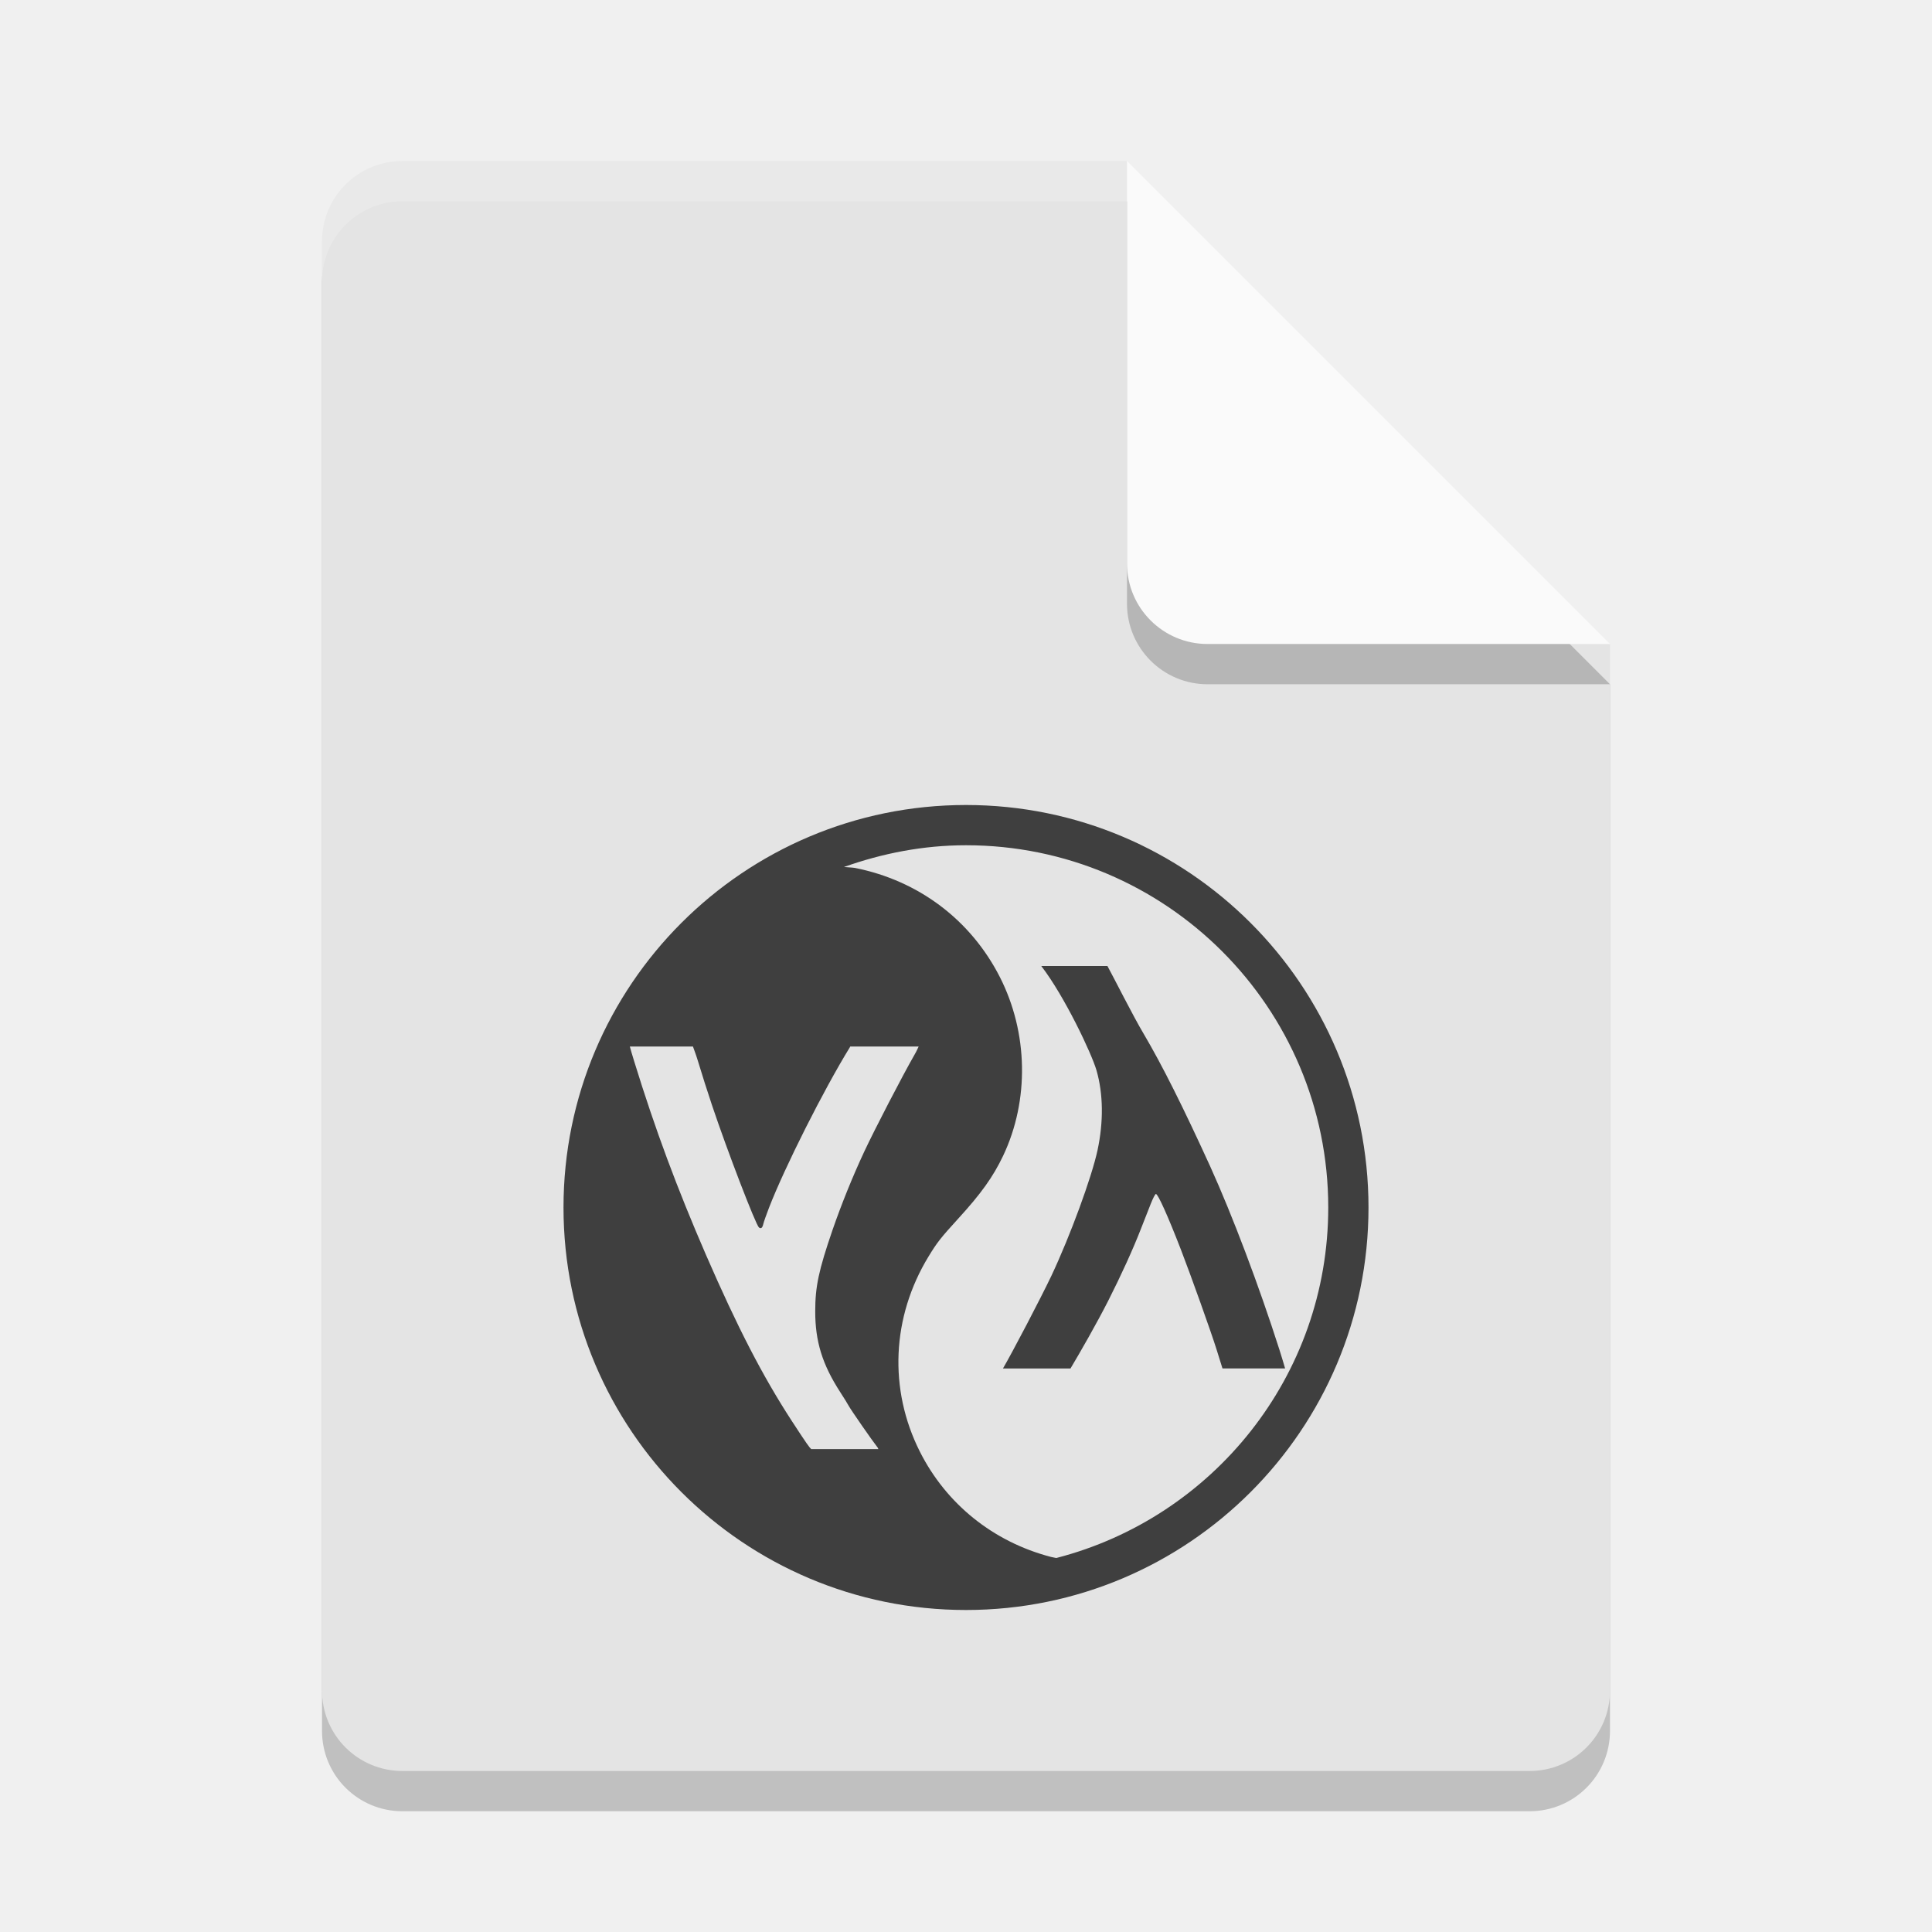
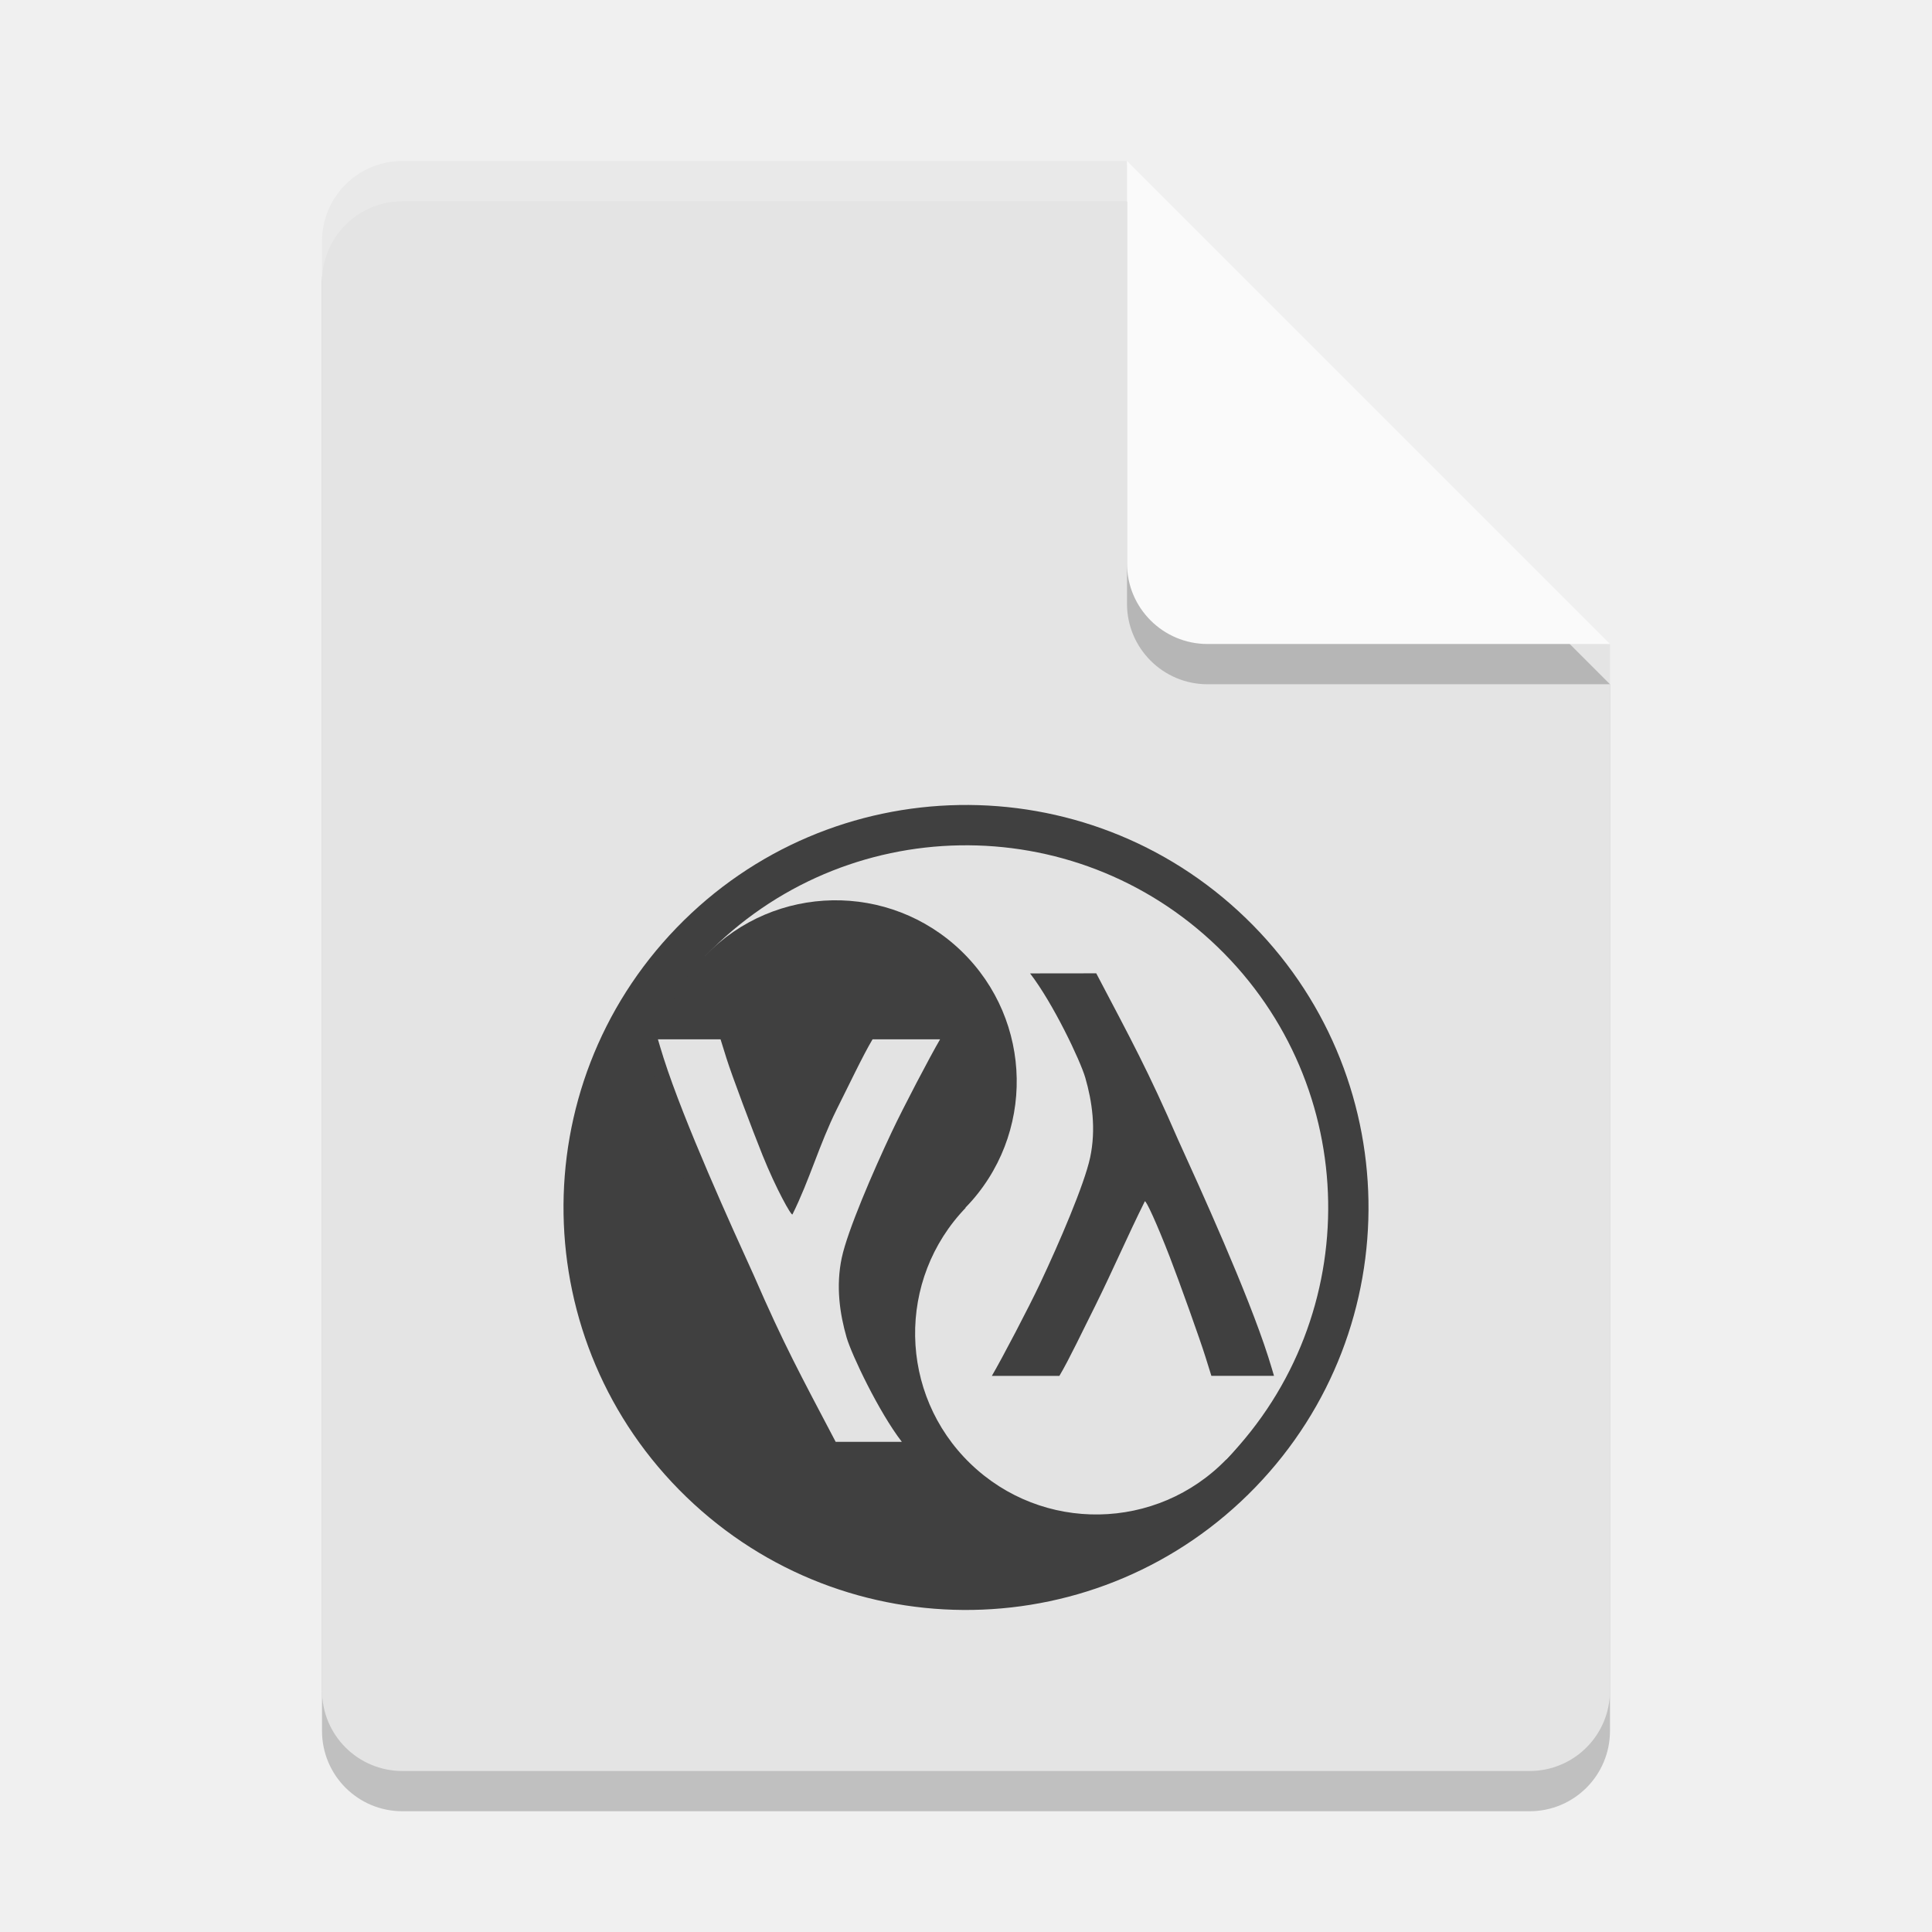
<svg xmlns="http://www.w3.org/2000/svg" width="24" height="24" version="1.1">
-   <path style="opacity:0.2" d="m 5,2.5 c -0.554,0 -1,0.446 -1,1 v 18 c 0,0.554 0.446,1 1,1 h 14 c 0.554,0 1,-0.446 1,-1 V 8.5 L 14.5,8 14,2.5 Z" />
-   <path style="fill:#e4e4e4" d="M 5,2 C 4.446,2 4,2.446 4,3 v 18 c 0,0.554 0.446,1 1,1 h 14 c 0.554,0 1,-0.446 1,-1 V 8 L 14.5,7.5 14,2 Z" />
-   <path style="opacity:0.2;fill:#ffffff" d="M 5,2 C 4.446,2 4,2.446 4,3 v 0.5 c 0,-0.554 0.446,-1 1,-1 h 9 V 2 Z" />
-   <path style="opacity:0.2" d="m 14,2.5 v 5 c 0,0.552 0.448,1 1,1 h 5 z" />
-   <path style="fill:#fafafa" d="m 14,2 v 5 c 0,0.552 0.448,1 1,1 h 5 z" />
-   <path style="fill:#3f3f3f" d="m 12,10 c -2.761,0 -5,2.239 -5,5 0,2.761 2.239,5 5,5 2.761,0 5,-2.239 5,-5 0,-2.761 -2.239,-5 -5,-5 z m 0,0.5 c 2.485,0 4.5,2.015 4.5,4.5 0,2.097 -1.437,3.854 -3.378,4.354 -0.024,-0.006 -0.04,-0.006 -0.069,-0.014 -0.714,-0.187 -1.298,-0.656 -1.626,-1.307 -0.39,-0.774 -0.351,-1.672 0.108,-2.425 0.106,-0.174 0.149,-0.229 0.366,-0.467 0.288,-0.315 0.435,-0.521 0.56,-0.783 0.327,-0.689 0.312,-1.53 -0.041,-2.222 -0.361,-0.708 -1.009,-1.197 -1.798,-1.354 -0.033,-0.006 -0.094,-0.007 -0.138,-0.012 C 10.959,10.601 11.467,10.5 12,10.5 Z m 0.935,1.5 c 0.287,0.372 0.624,1.083 0.686,1.296 0.084,0.291 0.089,0.637 0.013,0.992 -0.072,0.335 -0.338,1.061 -0.573,1.56 C 12.919,16.145 12.579,16.794 12.459,17 h 0.839 c 0.12,-0.201 0.327,-0.562 0.469,-0.842 0.162,-0.32 0.307,-0.638 0.406,-0.893 0.042,-0.107 0.097,-0.248 0.123,-0.313 0.026,-0.066 0.054,-0.12 0.063,-0.12 0.026,0 0.148,0.271 0.311,0.692 0.124,0.321 0.377,1.029 0.443,1.241 0.026,0.082 0.049,0.158 0.073,0.234 h 0.778 c -0.02,-0.066 -0.031,-0.109 -0.071,-0.234 -0.255,-0.798 -0.584,-1.667 -0.857,-2.27 -0.334,-0.733 -0.601,-1.267 -0.828,-1.651 C 14.073,12.617 13.839,12.15 13.757,12 Z m -5.11,1 h 0.783 c 0.02,0.059 0.032,0.083 0.059,0.171 0.049,0.164 0.129,0.413 0.177,0.556 0.191,0.57 0.544,1.488 0.584,1.521 0.025,0.02 0.043,0.006 0.054,-0.043 0.005,-0.023 0.036,-0.112 0.069,-0.197 0.196,-0.507 0.68,-1.468 1.006,-1.998 L 10.562,13 h 0.85 c -0.019,0.038 -0.021,0.049 -0.051,0.101 -0.151,0.263 -0.498,0.933 -0.626,1.207 -0.143,0.306 -0.283,0.653 -0.393,0.971 -0.172,0.501 -0.215,0.703 -0.215,1.011 -1.62e-4,0.372 0.087,0.657 0.309,1.001 0.048,0.074 0.095,0.15 0.104,0.168 0.03,0.056 0.295,0.437 0.361,0.521 0.01,0.013 0.004,0.012 0.011,0.021 h -0.835 c -0.023,-0.022 -0.047,-0.051 -0.244,-0.354 C 9.47,17.088 9.161,16.487 8.771,15.591 8.41,14.758 8.138,14.028 7.879,13.187 7.847,13.084 7.837,13.047 7.824,13 Z" />
+   <path d="m5 2.5c-0.554 0-1 0.446-1 1v18c0 0.554 0.446 1 1 1h14c0.554 0 1-0.446 1-1v-13l-5.5-0.5-0.5-5.5z" style="opacity:.2" />
+   <path d="m5 2c-0.554 0-1 0.446-1 1v18c0 0.554 0.446 1 1 1h14c0.554 0 1-0.446 1-1v-13l-5.5-0.5-0.5-5.5z" style="fill:#e4e4e4" />
+   <path d="m5 2c-0.554 0-1 0.446-1 1v0.5c0-0.554 0.446-1 1-1h9v-0.5z" style="fill:#ffffff;opacity:.2" />
+   <path d="m14 2.5v5c0 0.552 0.448 1 1 1h5z" style="opacity:.2" />
+   <path d="m14 2v5c0 0.552 0.448 1 1 1h5z" style="fill:#fafafa" />
+   <circle transform="rotate(-45.97051)" cx="-2.444" cy="19.053" r="5" style="fill:#404040" />
+   <path d="m8.761 11.877 6.47 6.254a4.5 4.5 0 0 0 0.004-0.003 4.5 4.5 0 0 0-0.108-6.363 4.5 4.5 0 0 0-6.363 0.108 4.5 4.5 0 0 0-0.003 0.004z" style="fill:#e3e3e3" />
+   <circle transform="rotate(-45.97051)" cx="-2.444" cy="16.8" r="2.25" style="fill:#404040" />
+   <circle transform="rotate(-45.97051)" cx="-2.444" cy="21.303" r="2.25" style="fill:#e3e3e3" />
+   <path d="m12.796 12.092c0.287 0.372 0.624 1.083 0.686 1.296 0.084 0.291 0.136 0.636 0.06 0.992-0.072 0.335-0.385 1.062-0.62 1.56-0.14 0.298-0.48 0.946-0.601 1.152h0.839c0.12-0.201 0.304-0.59 0.445-0.87 0.218-0.44 0.403-0.87 0.616-1.298 0.012-0.023 0.148 0.271 0.311 0.692 0.124 0.321 0.377 1.029 0.443 1.241 0.026 0.082 0.049 0.158 0.073 0.234h0.778c-0.02-0.066-0.031-0.109-0.071-0.234-0.255-0.798-0.846-2.096-1.12-2.698-0.375-0.863-0.58-1.236-1.017-2.068z" style="fill:#404040" />
+   <path d="m11.203 17.911c-0.287-0.372-0.624-1.083-0.686-1.296-0.084-0.291-0.136-0.636-0.06-0.992 0.072-0.335 0.385-1.062 0.62-1.56 0.14-0.298 0.48-0.946 0.601-1.152h-0.839c-0.12 0.201-0.304 0.59-0.445 0.87-0.218 0.44-0.337 0.877-0.55 1.305-0.012 0.023-0.203-0.317-0.372-0.737-0.124-0.308-0.382-0.992-0.448-1.204-0.026-0.082-0.049-0.158-0.073-0.234h-0.778c0.02 0.066 0.031 0.109 0.071 0.234 0.255 0.798 0.846 2.096 1.12 2.698 0.375 0.863 0.58 1.236 1.017 2.068z" style="fill:#e3e3e3" />
</svg>
